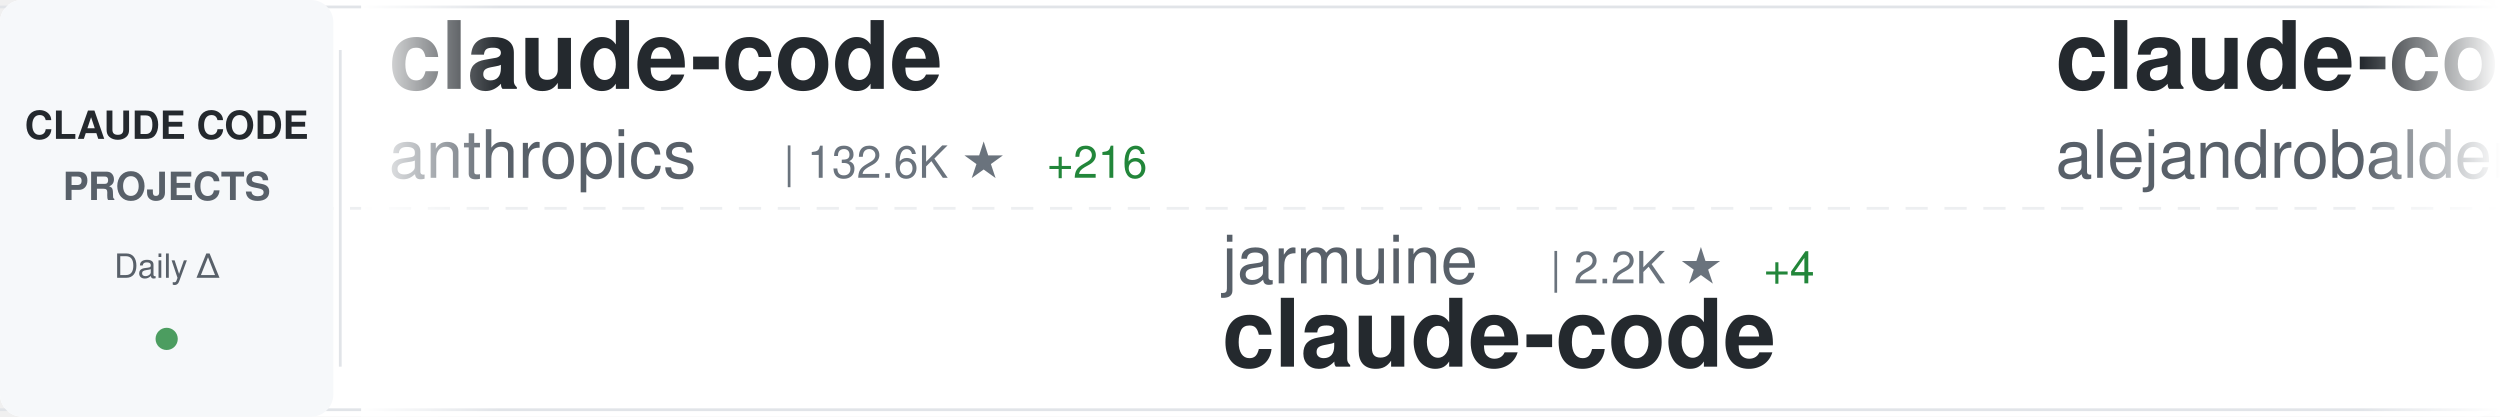
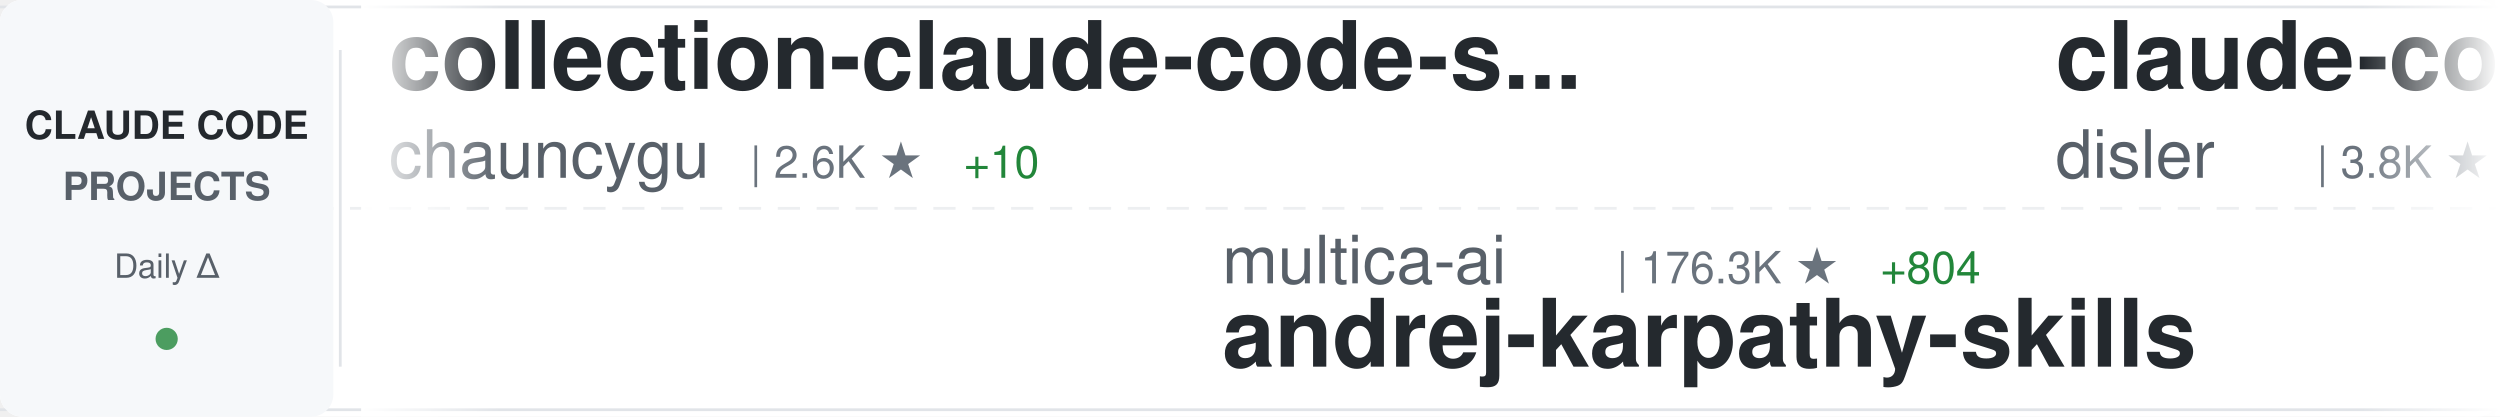
<svg xmlns="http://www.w3.org/2000/svg" width="900" height="150">
  <defs>
    <linearGradient id="awesomeLeftFade" x1="0%" y1="0%" x2="100%" y2="0%">
      <stop offset="0%" style="stop-color:#ffffff;stop-opacity:1" />
      <stop offset="100%" style="stop-color:#ffffff;stop-opacity:0" />
    </linearGradient>
    <linearGradient id="awesomeRightFade" x1="0%" y1="0%" x2="100%" y2="0%">
      <stop offset="0%" style="stop-color:#ffffff;stop-opacity:0" />
      <stop offset="100%" style="stop-color:#ffffff;stop-opacity:1" />
    </linearGradient>
  </defs>
  <rect width="900" height="150" fill="#ffffff" rx="8" />
  <rect x="0" y="2" width="900" height="1" fill="#e1e4e8" />
  <rect x="0" y="147" width="900" height="1" fill="#e1e4e8" />
  <line x1="0" y1="75" x2="900" y2="75" stroke="#e1e4e8" stroke-width="1" stroke-dasharray="8 6" opacity="0.6" />
  <rect x="0" y="0" width="120" height="150" fill="#f6f8fa" rx="8" />
  <text x="60" y="50" font-family="-apple-system, BlinkMacSystemFont, 'Segoe UI', Helvetica, Arial, sans-serif" font-size="14" font-weight="600" fill="#24292e" text-anchor="middle">CLAUDE CODE</text>
  <text x="60" y="72" font-family="-apple-system, BlinkMacSystemFont, 'Segoe UI', Helvetica, Arial, sans-serif" font-size="14" font-weight="600" fill="#586069" text-anchor="middle">PROJECTS</text>
  <text x="60" y="100" font-family="-apple-system, BlinkMacSystemFont, 'Segoe UI', Helvetica, Arial, sans-serif" font-size="12" font-weight="500" fill="#586069" text-anchor="middle">Daily Δ</text>
  <circle cx="60" cy="122" r="4" fill="#22863a" opacity="0.8" />
  <rect x="122" y="18" width="1" height="114" fill="#e1e4e8" />
  <clipPath id="awesomeTickerClip">
    <rect x="130" y="0" width="770" height="150" />
  </clipPath>
  <g clip-path="url(#awesomeTickerClip)">
    <g id="awesomeTickerItems">
      <animateTransform attributeName="transform" attributeType="XML" type="translate" from="0 0" to="-3000 0" dur="54s" repeatCount="indefinite" />
      <g transform="translate(0, 0)">
-         <text x="140" y="32" font-family="-apple-system, BlinkMacSystemFont, 'Segoe UI', Helvetica, Arial, sans-serif" font-size="34" font-weight="600" fill="#24292e">claude-code</text>
-         <text x="140" y="64" font-family="-apple-system, BlinkMacSystemFont, 'Segoe UI', Helvetica, Arial, sans-serif" font-size="24" font-weight="400" fill="#586069">anthropics</text>
-         <text x="282" y="64" font-family="-apple-system, BlinkMacSystemFont, 'Segoe UI', Helvetica, Arial, sans-serif" font-size="16" font-weight="500" fill="#6a737d">| 132.6K ★</text>
-         <text x="377" y="64" font-family="-apple-system, BlinkMacSystemFont, 'Segoe UI', Helvetica, Arial, sans-serif" font-size="16" font-weight="500" fill="#22863a"> +216</text>
+         <text x="140" y="32" font-family="-apple-system, BlinkMacSystemFont, 'Segoe UI', Helvetica, Arial, sans-serif" font-size="34" font-weight="600" fill="#24292e">collection-claude-code-s...</text>
+         <text x="140" y="64" font-family="-apple-system, BlinkMacSystemFont, 'Segoe UI', Helvetica, Arial, sans-serif" font-size="24" font-weight="400" fill="#586069">chauncygu</text>
+         <text x="270" y="64" font-family="-apple-system, BlinkMacSystemFont, 'Segoe UI', Helvetica, Arial, sans-serif" font-size="16" font-weight="500" fill="#6a737d">| 2.6K ★</text>
+         <text x="347" y="64" font-family="-apple-system, BlinkMacSystemFont, 'Segoe UI', Helvetica, Arial, sans-serif" font-size="16" font-weight="500" fill="#22863a"> +10</text>
      </g>
      <g transform="translate(300, 0)">
-         <text x="140" y="102" font-family="-apple-system, BlinkMacSystemFont, 'Segoe UI', Helvetica, Arial, sans-serif" font-size="24" font-weight="400" fill="#586069">jarmuine</text>
-         <text x="258" y="102" font-family="-apple-system, BlinkMacSystemFont, 'Segoe UI', Helvetica, Arial, sans-serif" font-size="16" font-weight="500" fill="#6a737d">| 2.2K ★</text>
-         <text x="335" y="102" font-family="-apple-system, BlinkMacSystemFont, 'Segoe UI', Helvetica, Arial, sans-serif" font-size="16" font-weight="500" fill="#22863a"> +4</text>
+         <text x="140" y="102" font-family="-apple-system, BlinkMacSystemFont, 'Segoe UI', Helvetica, Arial, sans-serif" font-size="24" font-weight="400" fill="#586069">multica-ai</text>
+         <text x="282" y="102" font-family="-apple-system, BlinkMacSystemFont, 'Segoe UI', Helvetica, Arial, sans-serif" font-size="16" font-weight="500" fill="#6a737d">| 176.3K ★</text>
+         <text x="377" y="102" font-family="-apple-system, BlinkMacSystemFont, 'Segoe UI', Helvetica, Arial, sans-serif" font-size="16" font-weight="500" fill="#22863a"> +804</text>
+         <text x="140" y="132" font-family="-apple-system, BlinkMacSystemFont, 'Segoe UI', Helvetica, Arial, sans-serif" font-size="34" font-weight="600" fill="#24292e">andrej-karpathy-skills</text>
+       </g>
+       <g transform="translate(600, 0)">
+         <text x="140" y="32" font-family="-apple-system, BlinkMacSystemFont, 'Segoe UI', Helvetica, Arial, sans-serif" font-size="34" font-weight="600" fill="#24292e">claude-code-hooks-master...</text>
+         <text x="140" y="64" font-family="-apple-system, BlinkMacSystemFont, 'Segoe UI', Helvetica, Arial, sans-serif" font-size="24" font-weight="400" fill="#586069">disler</text>
+         <text x="234" y="64" font-family="-apple-system, BlinkMacSystemFont, 'Segoe UI', Helvetica, Arial, sans-serif" font-size="16" font-weight="500" fill="#6a737d">| 3.8K ★</text>
+         <text x="311" y="64" font-family="-apple-system, BlinkMacSystemFont, 'Segoe UI', Helvetica, Arial, sans-serif" font-size="16" font-weight="500" fill="#22863a"> +2</text>
+       </g>
+       <g transform="translate(900, 0)">
+         <text x="140" y="102" font-family="-apple-system, BlinkMacSystemFont, 'Segoe UI', Helvetica, Arial, sans-serif" font-size="24" font-weight="400" fill="#586069">Piebald-AI</text>
+         <text x="282" y="102" font-family="-apple-system, BlinkMacSystemFont, 'Segoe UI', Helvetica, Arial, sans-serif" font-size="16" font-weight="500" fill="#6a737d">| 11.1K ★</text>
+         <text x="368" y="102" font-family="-apple-system, BlinkMacSystemFont, 'Segoe UI', Helvetica, Arial, sans-serif" font-size="16" font-weight="500" fill="#22863a"> +43</text>
+         <text x="140" y="132" font-family="-apple-system, BlinkMacSystemFont, 'Segoe UI', Helvetica, Arial, sans-serif" font-size="34" font-weight="600" fill="#24292e">claude-code-system-promp...</text>
+       </g>
+       <g transform="translate(1200, 0)">
+         <text x="140" y="32" font-family="-apple-system, BlinkMacSystemFont, 'Segoe UI', Helvetica, Arial, sans-serif" font-size="34" font-weight="600" fill="#24292e">claude-code</text>
+         <text x="140" y="64" font-family="-apple-system, BlinkMacSystemFont, 'Segoe UI', Helvetica, Arial, sans-serif" font-size="24" font-weight="400" fill="#586069">Onewon</text>
+         <text x="234" y="64" font-family="-apple-system, BlinkMacSystemFont, 'Segoe UI', Helvetica, Arial, sans-serif" font-size="16" font-weight="500" fill="#6a737d">| 182 ★</text>
+       </g>
+       <g transform="translate(1500, 0)">
+         <text x="140" y="102" font-family="-apple-system, BlinkMacSystemFont, 'Segoe UI', Helvetica, Arial, sans-serif" font-size="24" font-weight="400" fill="#586069">isboyjc</text>
+         <text x="246" y="102" font-family="-apple-system, BlinkMacSystemFont, 'Segoe UI', Helvetica, Arial, sans-serif" font-size="16" font-weight="500" fill="#6a737d">| 158 ★</text>
        <text x="140" y="132" font-family="-apple-system, BlinkMacSystemFont, 'Segoe UI', Helvetica, Arial, sans-serif" font-size="34" font-weight="600" fill="#24292e">claude-code</text>
      </g>
-       <g transform="translate(600, 0)">
-         <text x="140" y="32" font-family="-apple-system, BlinkMacSystemFont, 'Segoe UI', Helvetica, Arial, sans-serif" font-size="34" font-weight="600" fill="#24292e">claude-code-from-source</text>
-         <text x="140" y="64" font-family="-apple-system, BlinkMacSystemFont, 'Segoe UI', Helvetica, Arial, sans-serif" font-size="24" font-weight="400" fill="#586069">alejandrobalderas</text>
-         <text x="366" y="64" font-family="-apple-system, BlinkMacSystemFont, 'Segoe UI', Helvetica, Arial, sans-serif" font-size="16" font-weight="500" fill="#6a737d">| 2.2K ★</text>
-         <text x="443" y="64" font-family="-apple-system, BlinkMacSystemFont, 'Segoe UI', Helvetica, Arial, sans-serif" font-size="16" font-weight="500" fill="#22863a"> +2</text>
-       </g>
-       <g transform="translate(900, 0)">
-         <text x="140" y="102" font-family="-apple-system, BlinkMacSystemFont, 'Segoe UI', Helvetica, Arial, sans-serif" font-size="24" font-weight="400" fill="#586069">Yeachan-Heo</text>
-         <text x="294" y="102" font-family="-apple-system, BlinkMacSystemFont, 'Segoe UI', Helvetica, Arial, sans-serif" font-size="16" font-weight="500" fill="#6a737d">| 36.4K ★</text>
-         <text x="380" y="102" font-family="-apple-system, BlinkMacSystemFont, 'Segoe UI', Helvetica, Arial, sans-serif" font-size="16" font-weight="500" fill="#22863a"> +60</text>
-         <text x="140" y="132" font-family="-apple-system, BlinkMacSystemFont, 'Segoe UI', Helvetica, Arial, sans-serif" font-size="34" font-weight="600" fill="#24292e">oh-my-claudecode</text>
-       </g>
-       <g transform="translate(1200, 0)">
+       <g transform="translate(1800, 0)">
        <text x="140" y="32" font-family="-apple-system, BlinkMacSystemFont, 'Segoe UI', Helvetica, Arial, sans-serif" font-size="34" font-weight="600" fill="#24292e">pi-vs-claude-code</text>
        <text x="140" y="64" font-family="-apple-system, BlinkMacSystemFont, 'Segoe UI', Helvetica, Arial, sans-serif" font-size="24" font-weight="400" fill="#586069">disler</text>
        <text x="234" y="64" font-family="-apple-system, BlinkMacSystemFont, 'Segoe UI', Helvetica, Arial, sans-serif" font-size="16" font-weight="500" fill="#6a737d">| 1.4K ★</text>
-         <text x="311" y="64" font-family="-apple-system, BlinkMacSystemFont, 'Segoe UI', Helvetica, Arial, sans-serif" font-size="16" font-weight="500" fill="#22863a"> +4</text>
-       </g>
-       <g transform="translate(1500, 0)">
-         <text x="140" y="102" font-family="-apple-system, BlinkMacSystemFont, 'Segoe UI', Helvetica, Arial, sans-serif" font-size="24" font-weight="400" fill="#586069">diet103</text>
-         <text x="246" y="102" font-family="-apple-system, BlinkMacSystemFont, 'Segoe UI', Helvetica, Arial, sans-serif" font-size="16" font-weight="500" fill="#6a737d">| 9.7K ★</text>
-         <text x="323" y="102" font-family="-apple-system, BlinkMacSystemFont, 'Segoe UI', Helvetica, Arial, sans-serif" font-size="16" font-weight="500" fill="#22863a"> +3</text>
-         <text x="140" y="132" font-family="-apple-system, BlinkMacSystemFont, 'Segoe UI', Helvetica, Arial, sans-serif" font-size="34" font-weight="600" fill="#24292e">claude-code-infrastructu...</text>
-       </g>
-       <g transform="translate(1800, 0)">
-         <text x="140" y="32" font-family="-apple-system, BlinkMacSystemFont, 'Segoe UI', Helvetica, Arial, sans-serif" font-size="34" font-weight="600" fill="#24292e">claude-code-settings</text>
-         <text x="140" y="64" font-family="-apple-system, BlinkMacSystemFont, 'Segoe UI', Helvetica, Arial, sans-serif" font-size="24" font-weight="400" fill="#586069">feiskyer</text>
-         <text x="258" y="64" font-family="-apple-system, BlinkMacSystemFont, 'Segoe UI', Helvetica, Arial, sans-serif" font-size="16" font-weight="500" fill="#6a737d">| 1.6K ★</text>
-         <text x="335" y="64" font-family="-apple-system, BlinkMacSystemFont, 'Segoe UI', Helvetica, Arial, sans-serif" font-size="16" font-weight="500" fill="#22863a"> +2</text>
+         <text x="311" y="64" font-family="-apple-system, BlinkMacSystemFont, 'Segoe UI', Helvetica, Arial, sans-serif" font-size="16" font-weight="500" fill="#22863a"> +2</text>
      </g>
      <g transform="translate(2100, 0)">
-         <text x="140" y="102" font-family="-apple-system, BlinkMacSystemFont, 'Segoe UI', Helvetica, Arial, sans-serif" font-size="24" font-weight="400" fill="#586069">pedrohcgs</text>
-         <text x="270" y="102" font-family="-apple-system, BlinkMacSystemFont, 'Segoe UI', Helvetica, Arial, sans-serif" font-size="16" font-weight="500" fill="#6a737d">| 1.3K ★</text>
-         <text x="347" y="102" font-family="-apple-system, BlinkMacSystemFont, 'Segoe UI', Helvetica, Arial, sans-serif" font-size="16" font-weight="500" fill="#22863a"> +3</text>
-         <text x="140" y="132" font-family="-apple-system, BlinkMacSystemFont, 'Segoe UI', Helvetica, Arial, sans-serif" font-size="34" font-weight="600" fill="#24292e">claude-code-my-workflow</text>
+         <text x="140" y="102" font-family="-apple-system, BlinkMacSystemFont, 'Segoe UI', Helvetica, Arial, sans-serif" font-size="24" font-weight="400" fill="#586069">liuup</text>
+         <text x="222" y="102" font-family="-apple-system, BlinkMacSystemFont, 'Segoe UI', Helvetica, Arial, sans-serif" font-size="16" font-weight="500" fill="#6a737d">| 3.2K ★</text>
+         <text x="299" y="102" font-family="-apple-system, BlinkMacSystemFont, 'Segoe UI', Helvetica, Arial, sans-serif" font-size="16" font-weight="500" fill="#22863a"> +20</text>
+         <text x="140" y="132" font-family="-apple-system, BlinkMacSystemFont, 'Segoe UI', Helvetica, Arial, sans-serif" font-size="34" font-weight="600" fill="#24292e">claude-code-analysis</text>
      </g>
      <g transform="translate(2400, 0)">
-         <text x="140" y="32" font-family="-apple-system, BlinkMacSystemFont, 'Segoe UI', Helvetica, Arial, sans-serif" font-size="34" font-weight="600" fill="#24292e">claude-code-telegram</text>
-         <text x="140" y="64" font-family="-apple-system, BlinkMacSystemFont, 'Segoe UI', Helvetica, Arial, sans-serif" font-size="24" font-weight="400" fill="#586069">RichardAtCT</text>
-         <text x="294" y="64" font-family="-apple-system, BlinkMacSystemFont, 'Segoe UI', Helvetica, Arial, sans-serif" font-size="16" font-weight="500" fill="#6a737d">| 2.7K ★</text>
-         <text x="371" y="64" font-family="-apple-system, BlinkMacSystemFont, 'Segoe UI', Helvetica, Arial, sans-serif" font-size="16" font-weight="500" fill="#22863a"> +2</text>
+         <text x="140" y="32" font-family="-apple-system, BlinkMacSystemFont, 'Segoe UI', Helvetica, Arial, sans-serif" font-size="34" font-weight="600" fill="#24292e">claude-howto</text>
+         <text x="140" y="64" font-family="-apple-system, BlinkMacSystemFont, 'Segoe UI', Helvetica, Arial, sans-serif" font-size="24" font-weight="400" fill="#586069">luongnv89</text>
+         <text x="270" y="64" font-family="-apple-system, BlinkMacSystemFont, 'Segoe UI', Helvetica, Arial, sans-serif" font-size="16" font-weight="500" fill="#6a737d">| 37.3K ★</text>
+         <text x="356" y="64" font-family="-apple-system, BlinkMacSystemFont, 'Segoe UI', Helvetica, Arial, sans-serif" font-size="16" font-weight="500" fill="#22863a"> +109</text>
      </g>
      <g transform="translate(2700, 0)">
-         <text x="140" y="102" font-family="-apple-system, BlinkMacSystemFont, 'Segoe UI', Helvetica, Arial, sans-serif" font-size="24" font-weight="400" fill="#586069">disler</text>
-         <text x="234" y="102" font-family="-apple-system, BlinkMacSystemFont, 'Segoe UI', Helvetica, Arial, sans-serif" font-size="16" font-weight="500" fill="#6a737d">| 3.8K ★</text>
-         <text x="311" y="102" font-family="-apple-system, BlinkMacSystemFont, 'Segoe UI', Helvetica, Arial, sans-serif" font-size="16" font-weight="500" fill="#22863a"> +1</text>
-         <text x="140" y="132" font-family="-apple-system, BlinkMacSystemFont, 'Segoe UI', Helvetica, Arial, sans-serif" font-size="34" font-weight="600" fill="#24292e">claude-code-hooks-master...</text>
+         <text x="140" y="102" font-family="-apple-system, BlinkMacSystemFont, 'Segoe UI', Helvetica, Arial, sans-serif" font-size="24" font-weight="400" fill="#586069">FlorianBruniaux</text>
+         <text x="342" y="102" font-family="-apple-system, BlinkMacSystemFont, 'Segoe UI', Helvetica, Arial, sans-serif" font-size="16" font-weight="500" fill="#6a737d">| 5.1K ★</text>
+         <text x="419" y="102" font-family="-apple-system, BlinkMacSystemFont, 'Segoe UI', Helvetica, Arial, sans-serif" font-size="16" font-weight="500" fill="#22863a"> +39</text>
+         <text x="140" y="132" font-family="-apple-system, BlinkMacSystemFont, 'Segoe UI', Helvetica, Arial, sans-serif" font-size="34" font-weight="600" fill="#24292e">claude-code-ultimate-gui...</text>
      </g>
      <g transform="translate(3000, 0)">
-         <text x="140" y="32" font-family="-apple-system, BlinkMacSystemFont, 'Segoe UI', Helvetica, Arial, sans-serif" font-size="34" font-weight="600" fill="#24292e">claude-code</text>
-         <text x="140" y="64" font-family="-apple-system, BlinkMacSystemFont, 'Segoe UI', Helvetica, Arial, sans-serif" font-size="24" font-weight="400" fill="#586069">anthropics</text>
-         <text x="282" y="64" font-family="-apple-system, BlinkMacSystemFont, 'Segoe UI', Helvetica, Arial, sans-serif" font-size="16" font-weight="500" fill="#6a737d">| 132.6K ★</text>
-         <text x="377" y="64" font-family="-apple-system, BlinkMacSystemFont, 'Segoe UI', Helvetica, Arial, sans-serif" font-size="16" font-weight="500" fill="#22863a"> +216</text>
+         <text x="140" y="32" font-family="-apple-system, BlinkMacSystemFont, 'Segoe UI', Helvetica, Arial, sans-serif" font-size="34" font-weight="600" fill="#24292e">collection-claude-code-s...</text>
+         <text x="140" y="64" font-family="-apple-system, BlinkMacSystemFont, 'Segoe UI', Helvetica, Arial, sans-serif" font-size="24" font-weight="400" fill="#586069">chauncygu</text>
+         <text x="270" y="64" font-family="-apple-system, BlinkMacSystemFont, 'Segoe UI', Helvetica, Arial, sans-serif" font-size="16" font-weight="500" fill="#6a737d">| 2.6K ★</text>
+         <text x="347" y="64" font-family="-apple-system, BlinkMacSystemFont, 'Segoe UI', Helvetica, Arial, sans-serif" font-size="16" font-weight="500" fill="#22863a"> +10</text>
      </g>
      <g transform="translate(3300, 0)">
-         <text x="140" y="102" font-family="-apple-system, BlinkMacSystemFont, 'Segoe UI', Helvetica, Arial, sans-serif" font-size="24" font-weight="400" fill="#586069">jarmuine</text>
-         <text x="258" y="102" font-family="-apple-system, BlinkMacSystemFont, 'Segoe UI', Helvetica, Arial, sans-serif" font-size="16" font-weight="500" fill="#6a737d">| 2.2K ★</text>
-         <text x="335" y="102" font-family="-apple-system, BlinkMacSystemFont, 'Segoe UI', Helvetica, Arial, sans-serif" font-size="16" font-weight="500" fill="#22863a"> +4</text>
-         <text x="140" y="132" font-family="-apple-system, BlinkMacSystemFont, 'Segoe UI', Helvetica, Arial, sans-serif" font-size="34" font-weight="600" fill="#24292e">claude-code</text>
+         <text x="140" y="102" font-family="-apple-system, BlinkMacSystemFont, 'Segoe UI', Helvetica, Arial, sans-serif" font-size="24" font-weight="400" fill="#586069">multica-ai</text>
+         <text x="282" y="102" font-family="-apple-system, BlinkMacSystemFont, 'Segoe UI', Helvetica, Arial, sans-serif" font-size="16" font-weight="500" fill="#6a737d">| 176.3K ★</text>
+         <text x="377" y="102" font-family="-apple-system, BlinkMacSystemFont, 'Segoe UI', Helvetica, Arial, sans-serif" font-size="16" font-weight="500" fill="#22863a"> +804</text>
+         <text x="140" y="132" font-family="-apple-system, BlinkMacSystemFont, 'Segoe UI', Helvetica, Arial, sans-serif" font-size="34" font-weight="600" fill="#24292e">andrej-karpathy-skills</text>
      </g>
      <g transform="translate(3600, 0)">
-         <text x="140" y="32" font-family="-apple-system, BlinkMacSystemFont, 'Segoe UI', Helvetica, Arial, sans-serif" font-size="34" font-weight="600" fill="#24292e">claude-code-from-source</text>
-         <text x="140" y="64" font-family="-apple-system, BlinkMacSystemFont, 'Segoe UI', Helvetica, Arial, sans-serif" font-size="24" font-weight="400" fill="#586069">alejandrobalderas</text>
-         <text x="366" y="64" font-family="-apple-system, BlinkMacSystemFont, 'Segoe UI', Helvetica, Arial, sans-serif" font-size="16" font-weight="500" fill="#6a737d">| 2.2K ★</text>
-         <text x="443" y="64" font-family="-apple-system, BlinkMacSystemFont, 'Segoe UI', Helvetica, Arial, sans-serif" font-size="16" font-weight="500" fill="#22863a"> +2</text>
+         <text x="140" y="32" font-family="-apple-system, BlinkMacSystemFont, 'Segoe UI', Helvetica, Arial, sans-serif" font-size="34" font-weight="600" fill="#24292e">claude-code-hooks-master...</text>
+         <text x="140" y="64" font-family="-apple-system, BlinkMacSystemFont, 'Segoe UI', Helvetica, Arial, sans-serif" font-size="24" font-weight="400" fill="#586069">disler</text>
+         <text x="234" y="64" font-family="-apple-system, BlinkMacSystemFont, 'Segoe UI', Helvetica, Arial, sans-serif" font-size="16" font-weight="500" fill="#6a737d">| 3.8K ★</text>
+         <text x="311" y="64" font-family="-apple-system, BlinkMacSystemFont, 'Segoe UI', Helvetica, Arial, sans-serif" font-size="16" font-weight="500" fill="#22863a"> +2</text>
      </g>
      <g transform="translate(3900, 0)">
-         <text x="140" y="102" font-family="-apple-system, BlinkMacSystemFont, 'Segoe UI', Helvetica, Arial, sans-serif" font-size="24" font-weight="400" fill="#586069">Yeachan-Heo</text>
-         <text x="294" y="102" font-family="-apple-system, BlinkMacSystemFont, 'Segoe UI', Helvetica, Arial, sans-serif" font-size="16" font-weight="500" fill="#6a737d">| 36.4K ★</text>
-         <text x="380" y="102" font-family="-apple-system, BlinkMacSystemFont, 'Segoe UI', Helvetica, Arial, sans-serif" font-size="16" font-weight="500" fill="#22863a"> +60</text>
-         <text x="140" y="132" font-family="-apple-system, BlinkMacSystemFont, 'Segoe UI', Helvetica, Arial, sans-serif" font-size="34" font-weight="600" fill="#24292e">oh-my-claudecode</text>
+         <text x="140" y="102" font-family="-apple-system, BlinkMacSystemFont, 'Segoe UI', Helvetica, Arial, sans-serif" font-size="24" font-weight="400" fill="#586069">Piebald-AI</text>
+         <text x="282" y="102" font-family="-apple-system, BlinkMacSystemFont, 'Segoe UI', Helvetica, Arial, sans-serif" font-size="16" font-weight="500" fill="#6a737d">| 11.1K ★</text>
+         <text x="368" y="102" font-family="-apple-system, BlinkMacSystemFont, 'Segoe UI', Helvetica, Arial, sans-serif" font-size="16" font-weight="500" fill="#22863a"> +43</text>
+         <text x="140" y="132" font-family="-apple-system, BlinkMacSystemFont, 'Segoe UI', Helvetica, Arial, sans-serif" font-size="34" font-weight="600" fill="#24292e">claude-code-system-promp...</text>
      </g>
    </g>
  </g>
  <rect x="130" y="0" width="50" height="150" fill="url(#awesomeLeftFade)" />
  <rect x="850" y="0" width="50" height="150" fill="url(#awesomeRightFade)" />
</svg>
